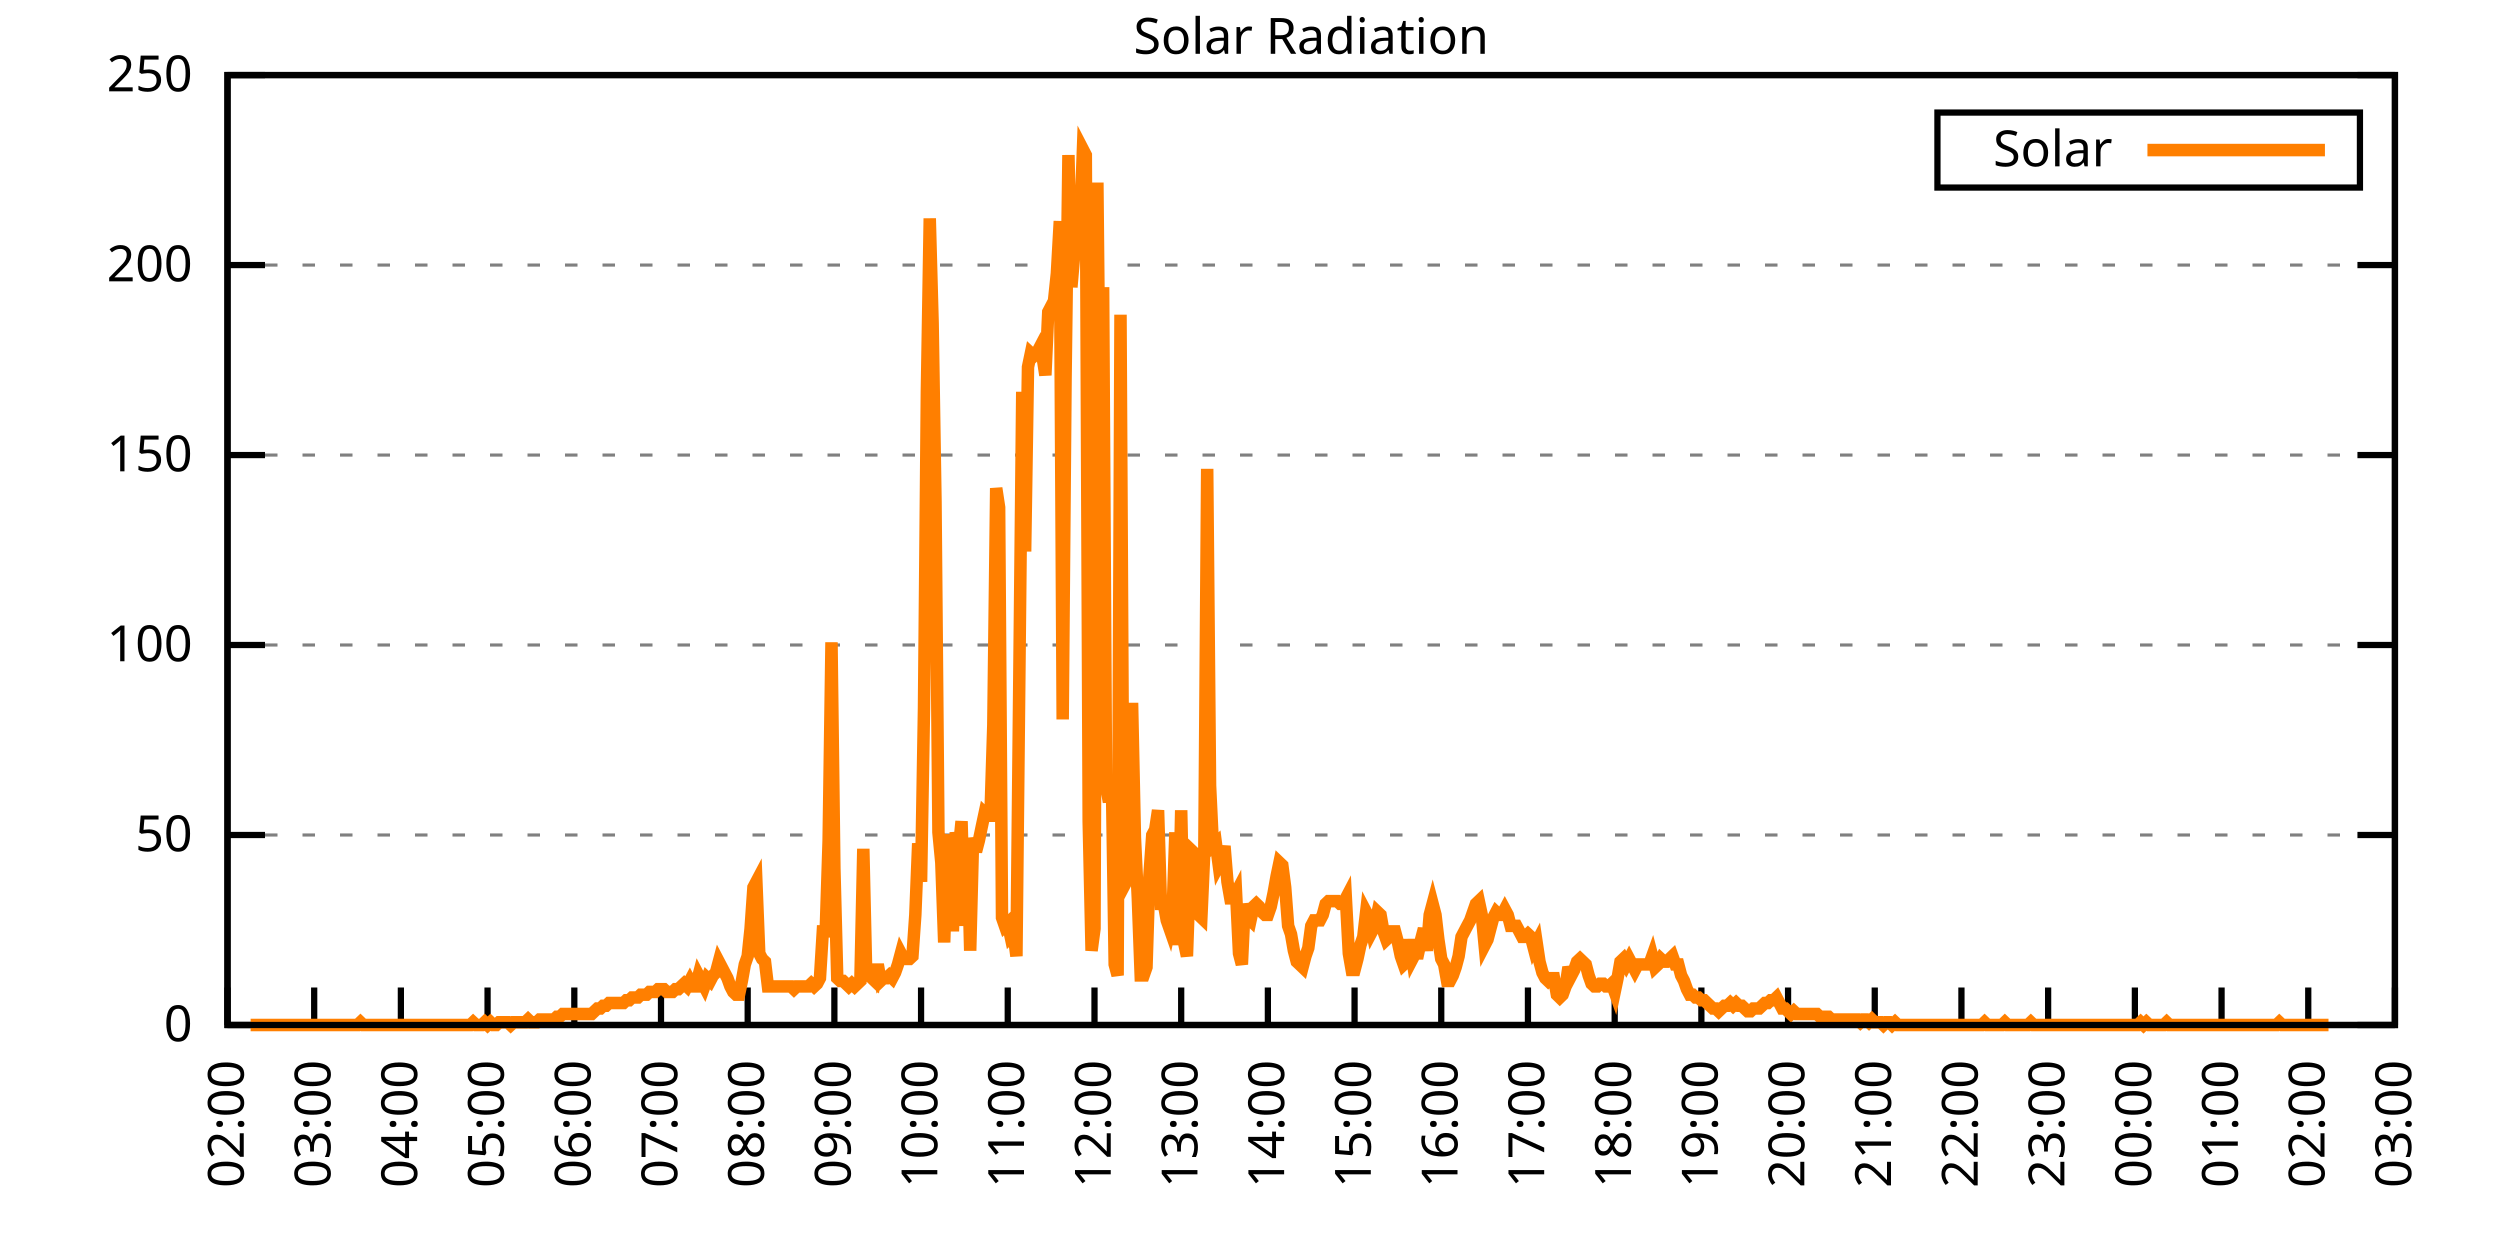
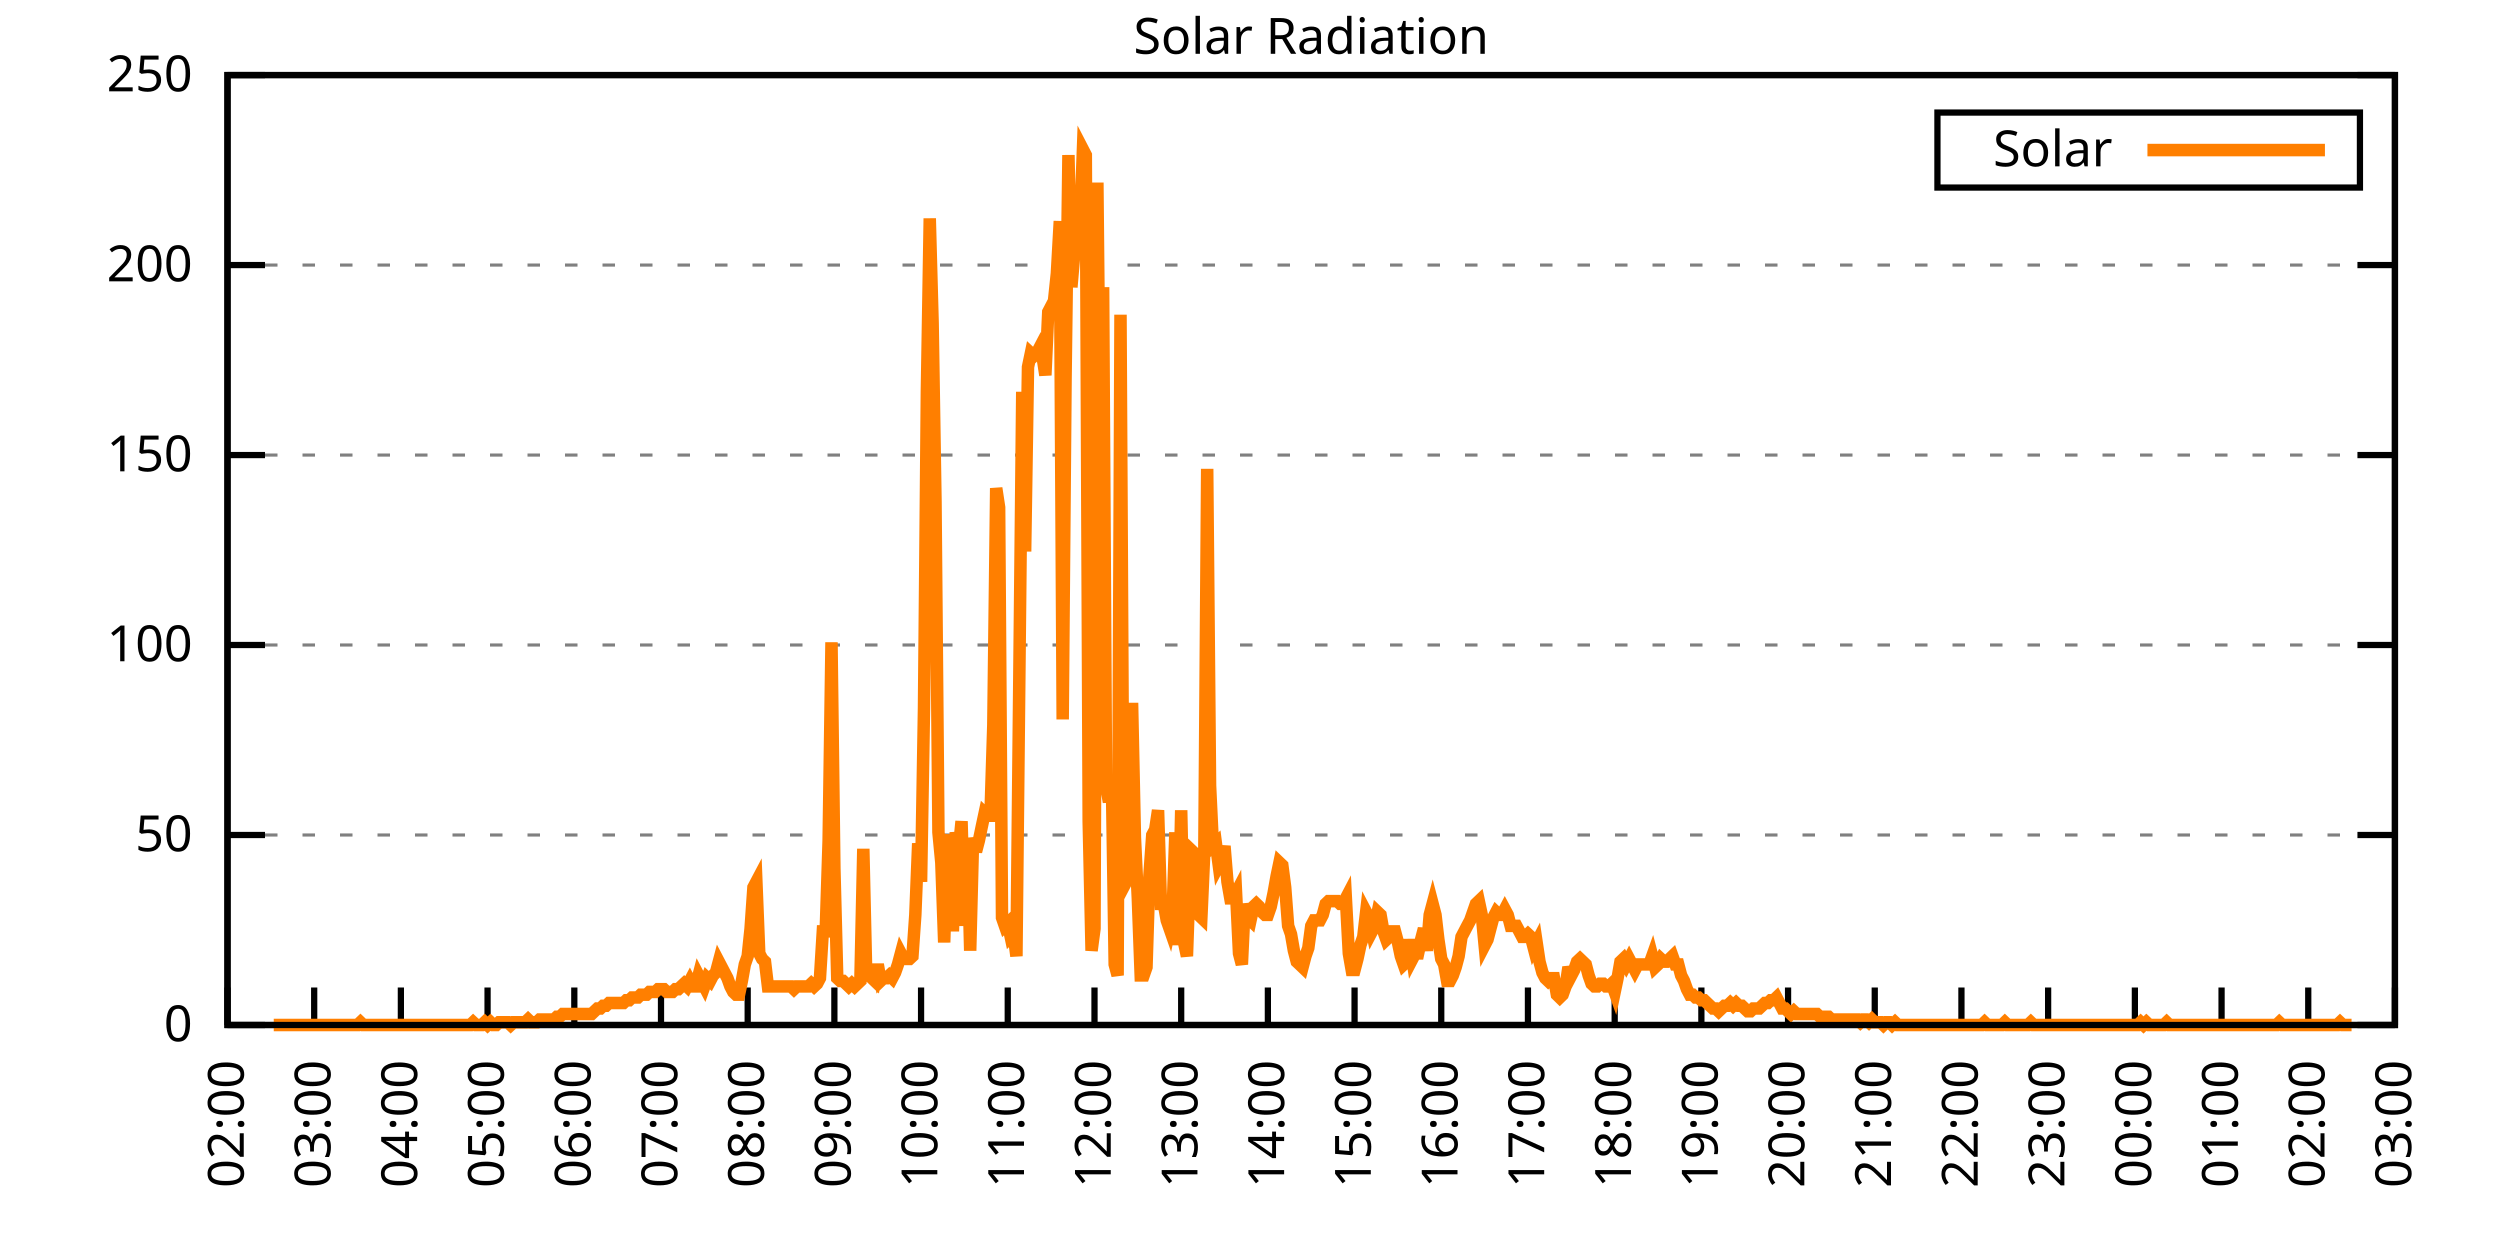
<svg xmlns="http://www.w3.org/2000/svg" xmlns:xlink="http://www.w3.org/1999/xlink" width="400" height="200" viewBox="0 0 400 200">
  <g id="gnuplot_canvas">
    <rect x="0" y="0" width="400" height="200" fill="none" />
    <defs>
      <circle id="gpDot" r="0.5" stroke-width="0.5" stroke="currentColor" />
      <path id="gpPt0" stroke-width="0.333" stroke="currentColor" d="M-1,0 h2 M0,-1 v2" />
      <path id="gpPt1" stroke-width="0.333" stroke="currentColor" d="M-1,-1 L1,1 M1,-1 L-1,1" />
      <path id="gpPt2" stroke-width="0.333" stroke="currentColor" d="M-1,0 L1,0 M0,-1 L0,1 M-1,-1 L1,1 M-1,1 L1,-1" />
      <rect id="gpPt3" stroke-width="0.333" stroke="currentColor" x="-1" y="-1" width="2" height="2" />
      <rect id="gpPt4" stroke-width="0.333" stroke="currentColor" fill="currentColor" x="-1" y="-1" width="2" height="2" />
      <circle id="gpPt5" stroke-width="0.333" stroke="currentColor" cx="0" cy="0" r="1" />
      <use xlink:href="#gpPt5" id="gpPt6" fill="currentColor" stroke="none" />
      <path id="gpPt7" stroke-width="0.333" stroke="currentColor" d="M0,-1.33 L-1.33,0.67 L1.33,0.67 z" />
      <use xlink:href="#gpPt7" id="gpPt8" fill="currentColor" stroke="none" />
      <use xlink:href="#gpPt7" id="gpPt9" stroke="currentColor" transform="rotate(180)" />
      <use xlink:href="#gpPt9" id="gpPt10" fill="currentColor" stroke="none" />
      <use xlink:href="#gpPt3" id="gpPt11" stroke="currentColor" transform="rotate(45)" />
      <use xlink:href="#gpPt11" id="gpPt12" fill="currentColor" stroke="none" />
      <path id="gpPt13" stroke-width="0.333" stroke="currentColor" d="M0,1.330 L1.265,0.411 L0.782,-1.067 L-0.782,-1.076 L-1.265,0.411 z" />
      <use xlink:href="#gpPt13" id="gpPt14" fill="currentColor" stroke="none" />
      <filter id="textbox" filterUnits="objectBoundingBox" x="0" y="0" height="1" width="1">
        <feFlood flood-color="white" flood-opacity="1" result="bgnd" />
        <feComposite in="SourceGraphic" in2="bgnd" operator="atop" />
      </filter>
      <filter id="greybox" filterUnits="objectBoundingBox" x="0" y="0" height="1" width="1">
        <feFlood flood-color="lightgrey" flood-opacity="1" result="grey" />
        <feComposite in="SourceGraphic" in2="grey" operator="atop" />
      </filter>
    </defs>
    <g fill="none" color="white" stroke="currentColor" stroke-width="1.00" stroke-linecap="butt" stroke-linejoin="miter">
</g>
    <g fill="none" color="black" stroke="currentColor" stroke-width="1.00" stroke-linecap="butt" stroke-linejoin="miter">
      <g stroke="none" shape-rendering="crispEdges">
        <polygon fill="rgb(255, 255, 255)" points="36.40,164.00 383.18,164.00 383.18,12.02 36.40,12.02 " />
      </g>
    </g>
    <g fill="none" color="black" stroke="currentColor" stroke-width="1.00" stroke-linecap="butt" stroke-linejoin="miter">
</g>
    <g fill="none" color="black" stroke="black" stroke-width="0.50" stroke-linecap="butt" stroke-linejoin="miter">
</g>
    <g fill="none" color="gray" stroke="currentColor" stroke-width="0.50" stroke-linecap="butt" stroke-linejoin="miter">
      <path stroke="gray" stroke-dasharray="2,4" class="gridline" d="M36.40,164.00 L383.19,164.00  " />
    </g>
    <g fill="none" color="gray" stroke="gray" stroke-width="1.00" stroke-linecap="butt" stroke-linejoin="miter">
</g>
    <g fill="none" color="black" stroke="currentColor" stroke-width="1.00" stroke-linecap="butt" stroke-linejoin="miter">
      <path stroke="black" d="M36.40,164.00 L42.40,164.00 M383.19,164.00 L377.19,164.00  " />
      <g transform="translate(30.80,166.60)" stroke="none" fill="black" font-family="Sans" font-size="8.00" text-anchor="end">
        <text>
          <tspan font-family="Sans"> 0</tspan>
        </text>
      </g>
    </g>
    <g fill="none" color="black" stroke="currentColor" stroke-width="1.00" stroke-linecap="butt" stroke-linejoin="miter">
</g>
    <g fill="none" color="black" stroke="black" stroke-width="0.50" stroke-linecap="butt" stroke-linejoin="miter">
</g>
    <g fill="none" color="gray" stroke="currentColor" stroke-width="0.50" stroke-linecap="butt" stroke-linejoin="miter">
      <path stroke="gray" stroke-dasharray="2,4" class="gridline" d="M36.40,133.60 L383.19,133.60  " />
    </g>
    <g fill="none" color="gray" stroke="gray" stroke-width="1.00" stroke-linecap="butt" stroke-linejoin="miter">
</g>
    <g fill="none" color="black" stroke="currentColor" stroke-width="1.00" stroke-linecap="butt" stroke-linejoin="miter">
      <path stroke="black" d="M36.40,133.60 L42.40,133.60 M383.19,133.60 L377.19,133.60  " />
      <g transform="translate(30.80,136.20)" stroke="none" fill="black" font-family="Sans" font-size="8.00" text-anchor="end">
        <text>
          <tspan font-family="Sans"> 50</tspan>
        </text>
      </g>
    </g>
    <g fill="none" color="black" stroke="currentColor" stroke-width="1.00" stroke-linecap="butt" stroke-linejoin="miter">
</g>
    <g fill="none" color="black" stroke="black" stroke-width="0.50" stroke-linecap="butt" stroke-linejoin="miter">
</g>
    <g fill="none" color="gray" stroke="currentColor" stroke-width="0.50" stroke-linecap="butt" stroke-linejoin="miter">
      <path stroke="gray" stroke-dasharray="2,4" class="gridline" d="M36.40,103.20 L383.19,103.20  " />
    </g>
    <g fill="none" color="gray" stroke="gray" stroke-width="1.00" stroke-linecap="butt" stroke-linejoin="miter">
</g>
    <g fill="none" color="black" stroke="currentColor" stroke-width="1.00" stroke-linecap="butt" stroke-linejoin="miter">
      <path stroke="black" d="M36.40,103.20 L42.40,103.20 M383.19,103.20 L377.19,103.20  " />
      <g transform="translate(30.80,105.80)" stroke="none" fill="black" font-family="Sans" font-size="8.00" text-anchor="end">
        <text>
          <tspan font-family="Sans"> 100</tspan>
        </text>
      </g>
    </g>
    <g fill="none" color="black" stroke="currentColor" stroke-width="1.00" stroke-linecap="butt" stroke-linejoin="miter">
</g>
    <g fill="none" color="black" stroke="black" stroke-width="0.50" stroke-linecap="butt" stroke-linejoin="miter">
</g>
    <g fill="none" color="gray" stroke="currentColor" stroke-width="0.50" stroke-linecap="butt" stroke-linejoin="miter">
      <path stroke="gray" stroke-dasharray="2,4" class="gridline" d="M36.40,72.81 L383.19,72.81  " />
    </g>
    <g fill="none" color="gray" stroke="gray" stroke-width="1.00" stroke-linecap="butt" stroke-linejoin="miter">
</g>
    <g fill="none" color="black" stroke="currentColor" stroke-width="1.00" stroke-linecap="butt" stroke-linejoin="miter">
      <path stroke="black" d="M36.40,72.81 L42.40,72.81 M383.19,72.81 L377.19,72.81  " />
      <g transform="translate(30.80,75.41)" stroke="none" fill="black" font-family="Sans" font-size="8.00" text-anchor="end">
        <text>
          <tspan font-family="Sans"> 150</tspan>
        </text>
      </g>
    </g>
    <g fill="none" color="black" stroke="currentColor" stroke-width="1.00" stroke-linecap="butt" stroke-linejoin="miter">
</g>
    <g fill="none" color="black" stroke="black" stroke-width="0.50" stroke-linecap="butt" stroke-linejoin="miter">
</g>
    <g fill="none" color="gray" stroke="currentColor" stroke-width="0.50" stroke-linecap="butt" stroke-linejoin="miter">
      <path stroke="gray" stroke-dasharray="2,4" class="gridline" d="M36.40,42.41 L383.19,42.41  " />
    </g>
    <g fill="none" color="gray" stroke="gray" stroke-width="1.00" stroke-linecap="butt" stroke-linejoin="miter">
</g>
    <g fill="none" color="black" stroke="currentColor" stroke-width="1.00" stroke-linecap="butt" stroke-linejoin="miter">
      <path stroke="black" d="M36.40,42.41 L42.40,42.41 M383.19,42.41 L377.19,42.41  " />
      <g transform="translate(30.80,45.01)" stroke="none" fill="black" font-family="Sans" font-size="8.00" text-anchor="end">
        <text>
          <tspan font-family="Sans"> 200</tspan>
        </text>
      </g>
    </g>
    <g fill="none" color="black" stroke="currentColor" stroke-width="1.00" stroke-linecap="butt" stroke-linejoin="miter">
</g>
    <g fill="none" color="black" stroke="black" stroke-width="0.50" stroke-linecap="butt" stroke-linejoin="miter">
</g>
    <g fill="none" color="gray" stroke="currentColor" stroke-width="0.50" stroke-linecap="butt" stroke-linejoin="miter">
      <path stroke="gray" stroke-dasharray="2,4" class="gridline" d="M36.40,12.01 L383.19,12.01  " />
    </g>
    <g fill="none" color="gray" stroke="gray" stroke-width="1.00" stroke-linecap="butt" stroke-linejoin="miter">
</g>
    <g fill="none" color="black" stroke="currentColor" stroke-width="1.00" stroke-linecap="butt" stroke-linejoin="miter">
      <path stroke="black" d="M36.40,12.01 L42.40,12.01 M383.19,12.01 L377.19,12.01  " />
      <g transform="translate(30.80,14.61)" stroke="none" fill="black" font-family="Sans" font-size="8.00" text-anchor="end">
        <text>
          <tspan font-family="Sans"> 250</tspan>
        </text>
      </g>
    </g>
    <g fill="none" color="black" stroke="currentColor" stroke-width="1.00" stroke-linecap="butt" stroke-linejoin="miter">
      <path stroke="black" d="M36.40,164.00 L36.40,158.00  " />
      <g transform="translate(39.00,169.60) rotate(270.00)" stroke="none" fill="black" font-family="Sans" font-size="8.00" text-anchor="end">
        <text>
          <tspan font-family="Sans">02:00</tspan>
        </text>
      </g>
    </g>
    <g fill="none" color="black" stroke="currentColor" stroke-width="1.00" stroke-linecap="butt" stroke-linejoin="miter">
      <path stroke="black" d="M50.27,164.00 L50.27,158.00  " />
      <g transform="translate(52.87,169.60) rotate(270.00)" stroke="none" fill="black" font-family="Sans" font-size="8.00" text-anchor="end">
        <text>
          <tspan font-family="Sans">03:00</tspan>
        </text>
      </g>
    </g>
    <g fill="none" color="black" stroke="currentColor" stroke-width="1.00" stroke-linecap="butt" stroke-linejoin="miter">
      <path stroke="black" d="M64.14,164.00 L64.14,158.00  " />
      <g transform="translate(66.74,169.60) rotate(270.00)" stroke="none" fill="black" font-family="Sans" font-size="8.00" text-anchor="end">
        <text>
          <tspan font-family="Sans">04:00</tspan>
        </text>
      </g>
    </g>
    <g fill="none" color="black" stroke="currentColor" stroke-width="1.00" stroke-linecap="butt" stroke-linejoin="miter">
      <path stroke="black" d="M78.01,164.00 L78.01,158.00  " />
      <g transform="translate(80.61,169.60) rotate(270.00)" stroke="none" fill="black" font-family="Sans" font-size="8.00" text-anchor="end">
        <text>
          <tspan font-family="Sans">05:00</tspan>
        </text>
      </g>
    </g>
    <g fill="none" color="black" stroke="currentColor" stroke-width="1.00" stroke-linecap="butt" stroke-linejoin="miter">
      <path stroke="black" d="M91.89,164.00 L91.89,158.00  " />
      <g transform="translate(94.49,169.60) rotate(270.00)" stroke="none" fill="black" font-family="Sans" font-size="8.00" text-anchor="end">
        <text>
          <tspan font-family="Sans">06:00</tspan>
        </text>
      </g>
    </g>
    <g fill="none" color="black" stroke="currentColor" stroke-width="1.00" stroke-linecap="butt" stroke-linejoin="miter">
      <path stroke="black" d="M105.76,164.00 L105.76,158.00  " />
      <g transform="translate(108.36,169.60) rotate(270.00)" stroke="none" fill="black" font-family="Sans" font-size="8.00" text-anchor="end">
        <text>
          <tspan font-family="Sans">07:00</tspan>
        </text>
      </g>
    </g>
    <g fill="none" color="black" stroke="currentColor" stroke-width="1.00" stroke-linecap="butt" stroke-linejoin="miter">
      <path stroke="black" d="M119.63,164.00 L119.63,158.00  " />
      <g transform="translate(122.23,169.60) rotate(270.00)" stroke="none" fill="black" font-family="Sans" font-size="8.00" text-anchor="end">
        <text>
          <tspan font-family="Sans">08:00</tspan>
        </text>
      </g>
    </g>
    <g fill="none" color="black" stroke="currentColor" stroke-width="1.00" stroke-linecap="butt" stroke-linejoin="miter">
      <path stroke="black" d="M133.50,164.00 L133.50,158.00  " />
      <g transform="translate(136.10,169.60) rotate(270.00)" stroke="none" fill="black" font-family="Sans" font-size="8.00" text-anchor="end">
        <text>
          <tspan font-family="Sans">09:00</tspan>
        </text>
      </g>
    </g>
    <g fill="none" color="black" stroke="currentColor" stroke-width="1.00" stroke-linecap="butt" stroke-linejoin="miter">
      <path stroke="black" d="M147.37,164.00 L147.37,158.00  " />
      <g transform="translate(149.97,169.60) rotate(270.00)" stroke="none" fill="black" font-family="Sans" font-size="8.00" text-anchor="end">
        <text>
          <tspan font-family="Sans">10:00</tspan>
        </text>
      </g>
    </g>
    <g fill="none" color="black" stroke="currentColor" stroke-width="1.00" stroke-linecap="butt" stroke-linejoin="miter">
      <path stroke="black" d="M161.24,164.00 L161.24,158.00  " />
      <g transform="translate(163.84,169.60) rotate(270.00)" stroke="none" fill="black" font-family="Sans" font-size="8.00" text-anchor="end">
        <text>
          <tspan font-family="Sans">11:00</tspan>
        </text>
      </g>
    </g>
    <g fill="none" color="black" stroke="currentColor" stroke-width="1.00" stroke-linecap="butt" stroke-linejoin="miter">
      <path stroke="black" d="M175.12,164.00 L175.12,158.00  " />
      <g transform="translate(177.72,169.60) rotate(270.00)" stroke="none" fill="black" font-family="Sans" font-size="8.00" text-anchor="end">
        <text>
          <tspan font-family="Sans">12:00</tspan>
        </text>
      </g>
    </g>
    <g fill="none" color="black" stroke="currentColor" stroke-width="1.00" stroke-linecap="butt" stroke-linejoin="miter">
      <path stroke="black" d="M188.99,164.00 L188.99,158.00  " />
      <g transform="translate(191.59,169.60) rotate(270.00)" stroke="none" fill="black" font-family="Sans" font-size="8.00" text-anchor="end">
        <text>
          <tspan font-family="Sans">13:00</tspan>
        </text>
      </g>
    </g>
    <g fill="none" color="black" stroke="currentColor" stroke-width="1.00" stroke-linecap="butt" stroke-linejoin="miter">
      <path stroke="black" d="M202.86,164.00 L202.86,158.00  " />
      <g transform="translate(205.46,169.60) rotate(270.00)" stroke="none" fill="black" font-family="Sans" font-size="8.00" text-anchor="end">
        <text>
          <tspan font-family="Sans">14:00</tspan>
        </text>
      </g>
    </g>
    <g fill="none" color="black" stroke="currentColor" stroke-width="1.00" stroke-linecap="butt" stroke-linejoin="miter">
      <path stroke="black" d="M216.73,164.00 L216.73,158.00  " />
      <g transform="translate(219.33,169.60) rotate(270.00)" stroke="none" fill="black" font-family="Sans" font-size="8.00" text-anchor="end">
        <text>
          <tspan font-family="Sans">15:00</tspan>
        </text>
      </g>
    </g>
    <g fill="none" color="black" stroke="currentColor" stroke-width="1.00" stroke-linecap="butt" stroke-linejoin="miter">
      <path stroke="black" d="M230.60,164.00 L230.60,158.00  " />
      <g transform="translate(233.20,169.60) rotate(270.00)" stroke="none" fill="black" font-family="Sans" font-size="8.00" text-anchor="end">
        <text>
          <tspan font-family="Sans">16:00</tspan>
        </text>
      </g>
    </g>
    <g fill="none" color="black" stroke="currentColor" stroke-width="1.00" stroke-linecap="butt" stroke-linejoin="miter">
      <path stroke="black" d="M244.47,164.00 L244.47,158.00  " />
      <g transform="translate(247.07,169.60) rotate(270.00)" stroke="none" fill="black" font-family="Sans" font-size="8.00" text-anchor="end">
        <text>
          <tspan font-family="Sans">17:00</tspan>
        </text>
      </g>
    </g>
    <g fill="none" color="black" stroke="currentColor" stroke-width="1.00" stroke-linecap="butt" stroke-linejoin="miter">
      <path stroke="black" d="M258.35,164.00 L258.35,158.00  " />
      <g transform="translate(260.95,169.60) rotate(270.00)" stroke="none" fill="black" font-family="Sans" font-size="8.00" text-anchor="end">
        <text>
          <tspan font-family="Sans">18:00</tspan>
        </text>
      </g>
    </g>
    <g fill="none" color="black" stroke="currentColor" stroke-width="1.00" stroke-linecap="butt" stroke-linejoin="miter">
      <path stroke="black" d="M272.22,164.00 L272.22,158.00  " />
      <g transform="translate(274.82,169.60) rotate(270.00)" stroke="none" fill="black" font-family="Sans" font-size="8.00" text-anchor="end">
        <text>
          <tspan font-family="Sans">19:00</tspan>
        </text>
      </g>
    </g>
    <g fill="none" color="black" stroke="currentColor" stroke-width="1.00" stroke-linecap="butt" stroke-linejoin="miter">
      <path stroke="black" d="M286.09,164.00 L286.09,158.00  " />
      <g transform="translate(288.69,169.60) rotate(270.00)" stroke="none" fill="black" font-family="Sans" font-size="8.00" text-anchor="end">
        <text>
          <tspan font-family="Sans">20:00</tspan>
        </text>
      </g>
    </g>
    <g fill="none" color="black" stroke="currentColor" stroke-width="1.00" stroke-linecap="butt" stroke-linejoin="miter">
      <path stroke="black" d="M299.96,164.00 L299.96,158.00  " />
      <g transform="translate(302.56,169.60) rotate(270.00)" stroke="none" fill="black" font-family="Sans" font-size="8.00" text-anchor="end">
        <text>
          <tspan font-family="Sans">21:00</tspan>
        </text>
      </g>
    </g>
    <g fill="none" color="black" stroke="currentColor" stroke-width="1.00" stroke-linecap="butt" stroke-linejoin="miter">
      <path stroke="black" d="M313.83,164.00 L313.83,158.00  " />
      <g transform="translate(316.43,169.60) rotate(270.00)" stroke="none" fill="black" font-family="Sans" font-size="8.00" text-anchor="end">
        <text>
          <tspan font-family="Sans">22:00</tspan>
        </text>
      </g>
    </g>
    <g fill="none" color="black" stroke="currentColor" stroke-width="1.00" stroke-linecap="butt" stroke-linejoin="miter">
      <path stroke="black" d="M327.70,164.00 L327.70,158.00  " />
      <g transform="translate(330.30,169.60) rotate(270.00)" stroke="none" fill="black" font-family="Sans" font-size="8.00" text-anchor="end">
        <text>
          <tspan font-family="Sans">23:00</tspan>
        </text>
      </g>
    </g>
    <g fill="none" color="black" stroke="currentColor" stroke-width="1.00" stroke-linecap="butt" stroke-linejoin="miter">
      <path stroke="black" d="M341.58,164.00 L341.58,158.00  " />
      <g transform="translate(344.18,169.60) rotate(270.00)" stroke="none" fill="black" font-family="Sans" font-size="8.00" text-anchor="end">
        <text>
          <tspan font-family="Sans">00:00</tspan>
        </text>
      </g>
    </g>
    <g fill="none" color="black" stroke="currentColor" stroke-width="1.00" stroke-linecap="butt" stroke-linejoin="miter">
      <path stroke="black" d="M355.45,164.00 L355.45,158.00  " />
      <g transform="translate(358.05,169.60) rotate(270.00)" stroke="none" fill="black" font-family="Sans" font-size="8.00" text-anchor="end">
        <text>
          <tspan font-family="Sans">01:00</tspan>
        </text>
      </g>
    </g>
    <g fill="none" color="black" stroke="currentColor" stroke-width="1.00" stroke-linecap="butt" stroke-linejoin="miter">
      <path stroke="black" d="M369.32,164.00 L369.32,158.00  " />
      <g transform="translate(371.92,169.60) rotate(270.00)" stroke="none" fill="black" font-family="Sans" font-size="8.00" text-anchor="end">
        <text>
          <tspan font-family="Sans">02:00</tspan>
        </text>
      </g>
    </g>
    <g fill="none" color="black" stroke="currentColor" stroke-width="1.00" stroke-linecap="butt" stroke-linejoin="miter">
      <path stroke="black" d="M383.19,164.00 L383.19,158.00  " />
      <g transform="translate(385.79,169.60) rotate(270.00)" stroke="none" fill="black" font-family="Sans" font-size="8.00" text-anchor="end">
        <text>
          <tspan font-family="Sans">03:00</tspan>
        </text>
      </g>
    </g>
    <g fill="none" color="black" stroke="currentColor" stroke-width="1.00" stroke-linecap="butt" stroke-linejoin="miter">
</g>
    <g fill="none" color="black" stroke="currentColor" stroke-width="1.00" stroke-linecap="butt" stroke-linejoin="miter">
      <path stroke="black" d="M36.40,12.01 L36.40,164.00 L383.19,164.00 L383.19,12.01 L36.40,12.01 Z  " />
    </g>
    <g fill="none" color="black" stroke="currentColor" stroke-width="1.00" stroke-linecap="butt" stroke-linejoin="miter">
</g>
    <g fill="none" color="black" stroke="currentColor" stroke-width="1.00" stroke-linecap="butt" stroke-linejoin="miter">
      <path stroke="black" d="M309.99,30.01 L309.99,18.01 L377.59,18.01 L377.59,30.01 L309.99,30.01 Z  " />
    </g>
    <g id="Solar_Radiation_plot_1">
      <g fill="none" color="white" stroke="black" stroke-width="2.00" stroke-linecap="butt" stroke-linejoin="miter">
</g>
      <g fill="none" color="black" stroke="currentColor" stroke-width="2.00" stroke-linecap="butt" stroke-linejoin="miter">
        <g transform="translate(337.99,26.61)" stroke="none" fill="black" font-family="Sans" font-size="8.00" text-anchor="end">
          <text>
            <tspan font-family="Sans">Solar</tspan>
          </text>
        </g>
      </g>
      <g fill="none" color="black" stroke="currentColor" stroke-width="2.00" stroke-linecap="butt" stroke-linejoin="miter">
-         <path stroke="rgb(255, 127,   0)" d="M343.59,24.01 L371.99,24.01 M40.10,164.00 L40.56,164.00 L41.02,164.00 L41.49,164.00 L41.95,164.00 L42.41,164.00   L42.87,164.00 L43.34,164.00 L43.80,164.00 L44.26,164.00 L44.72,164.00 L45.19,164.00 L45.65,164.00 L46.11,164.00   L46.57,164.00 L47.03,164.00 L47.50,164.00 L47.96,164.00 L48.42,164.00 L48.88,164.00 L49.35,164.00 L49.81,164.00   L50.27,164.00 L50.73,164.00 L51.20,164.00 L51.66,164.00 L52.12,164.00 L52.58,164.00 L53.05,164.00 L53.51,164.00   L53.97,164.00 L54.43,164.00 L54.90,164.00 L55.36,164.00 L55.82,164.00 L56.28,164.00 L56.75,164.00 L57.21,164.00   L57.67,163.56 L58.13,164.00 L58.59,164.00 L59.06,164.00 L59.52,164.00 L59.98,164.00 L60.44,164.00 L60.91,164.00   L61.37,164.00 L61.83,164.00 L62.29,164.00 L62.76,164.00 L63.22,164.00 L63.68,164.00 L64.14,164.00 L64.61,164.00   L65.07,164.00 L65.53,164.00 L65.99,164.00 L66.46,164.00 L66.92,164.00 L67.38,164.00 L67.84,164.00 L68.30,164.00   L68.77,164.00 L69.23,164.00 L69.69,164.00 L70.15,164.00 L70.62,164.00 L71.08,164.00 L71.54,164.00 L72.00,164.00   L72.47,164.00 L72.93,164.00 L73.39,164.00 L73.85,164.00 L74.32,164.00 L74.78,164.00 L75.24,164.00 L75.70,163.56   L76.17,164.00 L76.63,164.00 L77.09,164.00 L77.55,163.56 L78.01,164.00 L78.48,163.56 L78.94,164.00 L79.40,164.00   L79.86,163.56 L80.33,163.56 L80.79,163.56 L81.25,163.56 L81.71,164.00 L82.18,163.56 L82.64,163.56 L83.10,163.56   L83.56,163.56 L84.03,163.56 L84.49,163.12 L84.95,163.56 L85.41,163.56 L85.88,163.56 L86.34,163.12 L86.80,163.12   L87.26,163.12 L87.72,163.12 L88.19,163.12 L88.65,163.12 L89.11,162.68 L89.57,162.68 L90.04,162.24 L90.50,162.24   L90.96,162.24 L91.42,162.24 L91.89,162.24 L92.35,162.24 L92.81,162.24 L93.27,162.24 L93.74,162.24 L94.20,162.24   L94.66,162.24 L95.12,161.80 L95.59,161.36 L96.05,161.36 L96.51,160.92 L96.97,160.92 L97.44,160.48 L97.90,160.48   L98.36,160.48 L98.82,160.48 L99.28,160.48 L99.75,160.48 L100.21,160.04 L100.67,160.04 L101.13,159.60 L101.60,159.60   L102.06,159.60 L102.52,159.15 L102.98,159.15 L103.45,159.15 L103.91,158.71 L104.37,158.71 L104.83,158.71 L105.30,158.27   L105.76,158.27 L106.22,158.27 L106.68,158.71 L107.15,158.71 L107.61,158.71 L108.07,158.27 L108.53,158.27 L108.99,157.83   L109.46,157.39 L109.92,157.83 L110.38,156.95 L110.84,157.83 L111.31,157.83 L111.77,156.07 L112.23,156.95 L112.69,157.83   L113.16,156.51 L113.62,156.95 L114.08,156.07 L114.54,155.63 L115.01,153.87 L115.47,154.75 L115.93,155.63 L116.39,156.51   L116.86,157.83 L117.32,158.71 L117.78,159.15 L118.24,159.15 L118.70,156.95 L119.17,154.31 L119.63,152.99 L120.09,148.58   L120.55,141.98 L121.02,141.09 L121.48,152.55 L121.94,153.43 L122.40,153.87 L122.87,157.83 L123.33,157.83 L123.79,157.83   L124.25,157.83 L124.72,157.83 L125.18,157.83 L125.64,157.83 L126.10,157.83 L126.57,157.83 L127.03,158.27 L127.49,157.83   L127.95,157.83 L128.41,157.83 L128.88,157.83 L129.34,157.83 L129.80,157.39 L130.26,157.83 L130.73,157.39 L131.19,156.51   L131.65,149.02 L132.11,149.02 L132.58,134.49 L133.04,102.77 L133.50,138.89 L133.96,156.51 L134.43,156.95 L134.89,156.95   L135.35,157.39 L135.81,157.83 L136.28,157.39 L136.74,157.83 L137.20,157.39 L137.66,156.95 L138.13,135.81 L138.59,155.63   L139.05,156.07 L139.51,156.51 L139.97,156.95 L140.44,154.31 L140.90,156.95 L141.36,156.51 L141.82,156.51 L142.29,156.07   L142.75,156.51 L143.21,155.63 L143.67,154.31 L144.14,152.55 L144.60,153.43 L145.06,153.43 L145.52,153.43 L145.99,152.99   L146.45,146.38 L146.91,134.93 L147.37,141.09 L147.84,113.34 L148.30,62.69 L148.76,34.94 L149.22,51.68 L149.68,80.31   L150.15,133.17 L150.61,138.01 L151.07,150.79 L151.53,135.81 L152.00,133.61 L152.46,149.02 L152.92,133.17 L153.38,136.25   L153.85,131.40 L154.31,148.14 L154.77,134.49 L155.23,152.11 L155.70,134.05 L156.16,136.25 L156.62,134.49 L157.08,132.28   L157.55,130.08 L158.01,130.52 L158.47,130.52 L158.93,115.99 L159.39,78.10 L159.86,81.19 L160.32,146.82 L160.78,148.14   L161.24,147.70 L161.71,149.90 L162.17,149.46 L162.63,152.99 L163.09,108.50 L163.56,62.69 L164.02,88.24 L164.48,58.72   L164.94,56.52 L165.41,56.96 L165.87,56.52 L166.33,55.64 L166.79,56.96 L167.26,60.04 L167.72,49.91 L168.18,49.03   L168.64,48.15 L169.10,43.75 L169.57,35.38 L170.03,115.11 L170.49,60.48 L170.95,24.81 L171.42,45.95 L171.88,40.66   L172.34,33.61 L172.80,36.70 L173.27,23.92 L173.73,24.81 L174.19,131.40 L174.65,152.11 L175.12,148.58 L175.58,29.21   L176.04,75.90 L176.50,45.95 L176.97,125.68 L177.43,128.32 L177.89,124.36 L178.35,154.31 L178.82,156.07 L179.28,50.35   L179.74,135.81 L180.20,141.09 L180.66,140.21 L181.13,112.46 L181.59,134.05 L182.05,143.74 L182.51,156.07 L182.98,156.07   L183.44,154.75 L183.90,140.21 L184.36,133.61 L184.83,132.73 L185.29,129.64 L185.75,144.62 L186.21,144.62 L186.68,147.26   L187.14,148.58 L187.60,146.38 L188.06,133.17 L188.53,151.23 L188.99,129.64 L189.45,150.79 L189.91,152.99 L190.37,139.77   L190.84,136.25 L191.30,136.69 L191.76,146.38 L192.22,146.82 L192.69,136.25 L193.15,75.02 L193.61,125.68 L194.07,135.37   L194.54,134.93 L195.00,138.45 L195.46,137.57 L195.92,135.37 L196.39,141.09 L196.85,143.74 L197.31,143.74 L197.77,142.86   L198.24,152.55 L198.70,154.31 L199.16,144.62 L199.62,146.82 L200.08,147.26 L200.55,145.06 L201.01,144.62 L201.47,145.06   L201.93,145.94 L202.40,146.38 L202.86,146.38 L203.32,145.06 L203.78,142.86 L204.25,140.21 L204.71,138.01 L205.17,138.45   L205.63,141.98 L206.10,148.14 L206.56,149.46 L207.02,152.11 L207.48,153.87 L207.95,154.31 L208.41,154.75 L208.87,152.99   L209.33,151.67 L209.80,148.14 L210.26,147.26 L210.72,147.26 L211.18,147.26 L211.64,146.38 L212.11,144.62 L212.57,144.18   L213.03,144.18 L213.49,144.18 L213.96,144.18 L214.42,144.62 L214.88,144.62 L215.34,143.74 L215.81,152.55 L216.27,155.19   L216.73,155.19 L217.19,153.43 L217.66,151.23 L218.12,149.90 L218.58,145.94 L219.04,146.82 L219.51,149.02 L219.97,148.14   L220.43,145.94 L220.89,146.38 L221.35,149.02 L221.82,150.34 L222.28,149.90 L222.74,149.02 L223.20,149.02 L223.67,150.79   L224.13,152.99 L224.59,154.31 L225.05,153.87 L225.52,150.34 L225.98,153.43 L226.44,152.55 L226.90,152.55 L227.37,150.34   L227.83,148.58 L228.29,152.11 L228.75,146.38 L229.22,144.62 L229.68,146.38 L230.14,150.34 L230.60,153.43 L231.06,154.31   L231.53,156.95 L231.99,156.95 L232.45,156.07 L232.91,154.75 L233.38,152.99 L233.84,149.90 L234.30,149.02 L234.76,148.14   L235.23,147.26 L235.69,145.94 L236.15,144.62 L236.61,144.18 L237.08,146.38 L237.54,151.23 L238.00,150.34 L238.46,148.58   L238.93,146.82 L239.39,145.94 L239.85,146.38 L240.31,146.38 L240.77,145.50 L241.24,146.38 L241.70,148.14 L242.16,148.14   L242.62,148.14 L243.09,149.02 L243.55,149.90 L244.01,149.90 L244.47,149.46 L244.94,149.90 L245.40,151.67 L245.86,150.79   L246.32,153.87 L246.79,155.63 L247.25,156.51 L247.71,156.95 L248.17,156.51 L248.64,156.51 L249.10,159.15 L249.56,159.60   L250.02,159.15 L250.49,157.83 L250.95,154.75 L251.41,156.07 L251.87,155.19 L252.33,153.87 L252.80,153.43 L253.26,153.87   L253.72,154.31 L254.18,156.07 L254.65,157.39 L255.11,157.83 L255.57,157.83 L256.03,157.39 L256.50,157.39 L256.96,157.83   L257.42,157.83 L257.88,157.39 L258.35,158.71 L258.81,156.51 L259.27,153.87 L259.73,153.43 L260.20,154.31 L260.66,153.43   L261.12,154.31 L261.58,155.19 L262.04,154.31 L262.51,154.31 L262.97,154.31 L263.43,154.31 L263.89,154.31 L264.36,152.99   L264.82,154.75 L265.28,154.31 L265.74,153.43 L266.21,153.87 L266.67,153.87 L267.13,153.43 L267.59,152.99 L268.06,154.31   L268.52,154.31 L268.98,156.07 L269.44,156.95 L269.91,158.27 L270.37,159.15 L270.83,159.15 L271.29,159.60 L271.75,159.60   L272.22,160.04 L272.68,160.04 L273.14,160.48 L273.60,160.92 L274.07,161.36 L274.53,161.36 L274.99,161.80 L275.45,161.36   L275.92,160.92 L276.38,160.92 L276.84,160.48 L277.30,160.92 L277.77,160.48 L278.23,160.92 L278.69,160.92 L279.15,161.36   L279.62,161.80 L280.08,161.80 L280.54,161.36 L281.00,161.36 L281.46,161.36 L281.93,160.92 L282.39,160.48 L282.85,160.48   L283.31,160.04 L283.78,160.04 L284.24,159.60 L284.70,160.48 L285.16,161.36 L285.63,161.36 L286.09,161.80 L286.55,162.24   L287.01,161.80 L287.48,162.24 L287.94,162.24 L288.40,162.24 L288.86,162.24 L289.33,162.24 L289.79,162.24 L290.25,162.24   L290.71,162.24 L291.18,162.68 L291.64,162.68 L292.10,162.68 L292.56,162.68 L293.02,163.12 L293.49,163.12 L293.95,163.12   L294.41,163.12 L294.87,163.12 L295.34,163.12 L295.80,163.12 L296.26,163.12 L296.72,163.12 L297.19,163.12 L297.65,163.56   L298.11,163.12 L298.57,163.12 L299.04,163.56 L299.50,163.12 L299.96,163.56 L300.42,163.56 L300.89,163.56 L301.35,164.00   L301.81,163.56 L302.27,163.56 L302.73,164.00 L303.20,163.56 L303.66,164.00 L304.12,164.00 L304.58,164.00 L305.05,164.00   L305.51,164.00 L305.97,164.00 L306.43,164.00 L306.90,164.00 L307.36,164.00 L307.82,164.00 L308.28,164.00 L308.75,164.00   L309.21,164.00 L309.67,164.00 L310.13,164.00 L310.60,164.00 L311.06,164.00 L311.52,164.00 L311.98,164.00 L312.44,164.00   L312.91,164.00 L313.37,164.00 L313.83,164.00 L314.29,164.00 L314.76,164.00 L315.22,164.00 L315.68,164.00 L316.14,164.00   L316.61,164.00 L317.07,164.00 L317.53,163.56 L317.99,164.00 L318.46,164.00 L318.92,164.00 L319.38,164.00 L319.84,164.00   L320.31,164.00 L320.77,163.56 L321.23,164.00 L321.69,164.00 L322.15,164.00 L322.62,164.00 L323.08,164.00 L323.54,164.00   L324.00,164.00 L324.47,164.00 L324.93,163.56 L325.39,164.00 L325.85,164.00 L326.32,164.00 L326.78,164.00 L327.24,164.00   L327.70,164.00 L328.17,164.00 L328.63,164.00 L329.09,164.00 L329.55,164.00 L330.02,164.00 L330.48,164.00 L330.94,164.00   L331.40,164.00 L331.87,164.00 L332.33,164.00 L332.79,164.00 L333.25,164.00 L333.71,164.00 L334.18,164.00 L334.64,164.00   L335.10,164.00 L335.56,164.00 L336.03,164.00 L336.49,164.00 L336.95,164.00 L337.41,164.00 L337.88,164.00 L338.34,164.00   L338.80,164.00 L339.26,164.00 L339.73,164.00 L340.19,164.00 L340.65,164.00 L341.11,164.00 L341.58,164.00 L342.04,164.00   L342.50,163.56 L342.96,164.00 L343.42,163.56 L343.89,164.00 L344.35,164.00 L344.81,164.00 L345.27,164.00 L345.74,164.00   L346.20,164.00 L346.66,163.56 L347.12,164.00 L347.59,164.00 L348.05,164.00 L348.51,164.00 L348.97,164.00 L349.44,164.00   L349.90,164.00 L350.36,164.00 L350.82,164.00 L351.29,164.00 L351.75,164.00 L352.21,164.00 L352.67,164.00 L353.13,164.00   L353.60,164.00 L354.06,164.00 L354.52,164.00 L354.98,164.00 L355.45,164.00 L355.91,164.00 L356.37,164.00 L356.83,164.00   L357.30,164.00 L357.76,164.00 L358.22,164.00 L358.68,164.00 L359.15,164.00 L359.61,164.00 L360.07,164.00 L360.53,164.00   L361.00,164.00 L361.46,164.00 L361.92,164.00 L362.38,164.00 L362.84,164.00 L363.31,164.00 L363.77,164.00 L364.23,164.00   L364.69,163.56 L365.16,164.00 L365.62,164.00 L366.08,164.00 L366.54,164.00 L367.01,164.00 L367.47,164.00 L367.93,164.00   L368.39,164.00 L368.86,164.00 L369.32,164.00 L369.78,164.00 L370.24,164.00 L370.71,164.00 L371.17,164.00 L371.63,164.00   L372.09,164.00 L372.56,164.00  " />
+         <path stroke="rgb(255, 127,   0)" d="M343.59,24.01 L371.99,24.01 M43.80,164.00 L44.26,164.00 L44.72,164.00 L45.19,164.00 L45.65,164.00 L46.11,164.00   L46.57,164.00 L47.03,164.00 L47.50,164.00 L47.96,164.00 L48.42,164.00 L48.88,164.00 L49.35,164.00 L49.81,164.00   L50.27,164.00 L50.73,164.00 L51.20,164.00 L51.66,164.00 L52.12,164.00 L52.58,164.00 L53.05,164.00 L53.51,164.00   L53.97,164.00 L54.43,164.00 L54.90,164.00 L55.36,164.00 L55.82,164.00 L56.28,164.00 L56.75,164.00 L57.21,164.00   L57.67,163.56 L58.13,164.00 L58.59,164.00 L59.06,164.00 L59.52,164.00 L59.98,164.00 L60.44,164.00 L60.91,164.00   L61.37,164.00 L61.83,164.00 L62.29,164.00 L62.76,164.00 L63.22,164.00 L63.68,164.00 L64.14,164.00 L64.61,164.00   L65.07,164.00 L65.53,164.00 L65.99,164.00 L66.46,164.00 L66.92,164.00 L67.38,164.00 L67.84,164.00 L68.30,164.00   L68.77,164.00 L69.23,164.00 L69.69,164.00 L70.15,164.00 L70.62,164.00 L71.08,164.00 L71.54,164.00 L72.00,164.00   L72.47,164.00 L72.93,164.00 L73.39,164.00 L73.85,164.00 L74.32,164.00 L74.78,164.00 L75.24,164.00 L75.70,163.56   L76.17,164.00 L76.63,164.00 L77.09,164.00 L77.55,163.56 L78.01,164.00 L78.48,163.56 L78.94,164.00 L79.40,164.00   L79.86,163.56 L80.33,163.56 L80.79,163.56 L81.25,163.56 L81.71,164.00 L82.18,163.56 L82.64,163.56 L83.10,163.56   L83.56,163.56 L84.03,163.56 L84.49,163.12 L84.95,163.56 L85.41,163.56 L85.88,163.56 L86.34,163.12 L86.80,163.12   L87.26,163.12 L87.72,163.12 L88.19,163.12 L88.65,163.12 L89.11,162.68 L89.57,162.68 L90.04,162.24 L90.50,162.24   L90.96,162.24 L91.42,162.24 L91.89,162.24 L92.35,162.24 L92.81,162.24 L93.27,162.24 L93.74,162.24 L94.20,162.24   L94.66,162.24 L95.12,161.80 L95.59,161.36 L96.05,161.36 L96.51,160.92 L96.97,160.92 L97.44,160.48 L97.90,160.48   L98.36,160.48 L98.82,160.48 L99.28,160.48 L99.75,160.48 L100.21,160.04 L100.67,160.04 L101.13,159.60 L101.60,159.60   L102.06,159.60 L102.52,159.15 L102.98,159.15 L103.45,159.15 L103.91,158.71 L104.37,158.71 L104.83,158.71 L105.30,158.27   L105.76,158.27 L106.22,158.27 L106.68,158.71 L107.15,158.71 L107.61,158.71 L108.07,158.27 L108.53,158.27 L108.99,157.83   L109.46,157.39 L109.92,157.83 L110.38,156.95 L110.84,157.83 L111.31,157.83 L111.77,156.07 L112.23,156.95 L112.69,157.83   L113.16,156.51 L113.62,156.95 L114.08,156.07 L114.54,155.63 L115.01,153.87 L115.47,154.75 L115.93,155.63 L116.39,156.51   L116.86,157.83 L117.32,158.71 L117.78,159.15 L118.24,159.15 L118.70,156.95 L119.17,154.31 L119.63,152.99 L120.09,148.58   L120.55,141.98 L121.02,141.09 L121.48,152.55 L121.94,153.43 L122.40,153.87 L122.87,157.83 L123.33,157.83 L123.79,157.83   L124.25,157.83 L124.72,157.83 L125.18,157.83 L125.64,157.83 L126.10,157.83 L126.57,157.83 L127.03,158.27 L127.49,157.83   L127.95,157.83 L128.41,157.83 L128.88,157.83 L129.34,157.83 L129.80,157.39 L130.26,157.83 L130.73,157.39 L131.19,156.51   L131.65,149.02 L132.11,149.02 L132.58,134.49 L133.04,102.77 L133.50,138.89 L133.96,156.51 L134.43,156.95 L134.89,156.95   L135.35,157.39 L135.81,157.83 L136.28,157.39 L136.74,157.83 L137.20,157.39 L137.66,156.95 L138.13,135.81 L138.59,155.63   L139.05,156.07 L139.51,156.51 L139.97,156.95 L140.44,154.31 L140.90,156.95 L141.36,156.51 L141.82,156.51 L142.29,156.07   L142.75,156.51 L143.21,155.63 L143.67,154.31 L144.14,152.55 L144.60,153.43 L145.06,153.43 L145.52,153.43 L145.99,152.99   L146.45,146.38 L146.91,134.93 L147.37,141.09 L147.84,113.34 L148.30,62.69 L148.76,34.94 L149.22,51.68 L149.68,80.31   L150.15,133.17 L150.61,138.01 L151.07,150.79 L151.53,135.81 L152.00,133.61 L152.46,149.02 L152.92,133.17 L153.38,136.25   L153.85,131.40 L154.31,148.14 L154.77,134.49 L155.23,152.11 L155.70,134.05 L156.16,136.25 L156.62,134.49 L157.08,132.28   L157.55,130.08 L158.01,130.52 L158.47,130.52 L158.93,115.99 L159.39,78.10 L159.86,81.19 L160.32,146.82 L160.78,148.14   L161.24,147.70 L161.71,149.90 L162.17,149.46 L162.63,152.99 L163.09,108.50 L163.56,62.69 L164.02,88.24 L164.48,58.72   L164.94,56.52 L165.41,56.96 L165.87,56.52 L166.33,55.64 L166.79,56.96 L167.26,60.04 L167.72,49.91 L168.18,49.03   L168.64,48.15 L169.10,43.75 L169.57,35.38 L170.03,115.11 L170.49,60.48 L170.95,24.81 L171.42,45.95 L171.88,40.66   L172.34,33.61 L172.80,36.70 L173.27,23.92 L173.73,24.81 L174.19,131.40 L174.65,152.11 L175.12,148.58 L175.58,29.21   L176.04,75.90 L176.50,45.95 L176.97,125.68 L177.43,128.32 L177.89,124.36 L178.35,154.31 L178.82,156.07 L179.28,50.35   L179.74,135.81 L180.20,141.09 L180.66,140.21 L181.13,112.46 L181.59,134.05 L182.05,143.74 L182.51,156.07 L182.98,156.07   L183.44,154.75 L183.90,140.21 L184.36,133.61 L184.83,132.73 L185.29,129.64 L185.75,144.62 L186.21,144.62 L186.68,147.26   L187.14,148.58 L187.60,146.38 L188.06,133.17 L188.53,151.23 L188.99,129.64 L189.45,150.79 L189.91,152.99 L190.37,139.77   L190.84,136.25 L191.30,136.69 L191.76,146.38 L192.22,146.82 L192.69,136.25 L193.15,75.02 L193.61,125.68 L194.07,135.37   L194.54,134.93 L195.00,138.45 L195.46,137.57 L195.92,135.37 L196.39,141.09 L196.85,143.74 L197.31,143.74 L197.77,142.86   L198.24,152.55 L198.70,154.31 L199.16,144.62 L199.62,146.82 L200.08,147.26 L200.55,145.06 L201.01,144.62 L201.47,145.06   L201.93,145.94 L202.40,146.38 L202.86,146.38 L203.32,145.06 L203.78,142.86 L204.25,140.21 L204.71,138.01 L205.17,138.45   L205.63,141.98 L206.10,148.14 L206.56,149.46 L207.02,152.11 L207.48,153.87 L207.95,154.31 L208.41,154.75 L208.87,152.99   L209.33,151.67 L209.80,148.14 L210.26,147.26 L210.72,147.26 L211.18,147.26 L211.64,146.38 L212.11,144.62 L212.57,144.18   L213.03,144.18 L213.49,144.18 L213.96,144.18 L214.42,144.62 L214.88,144.62 L215.34,143.74 L215.81,152.55 L216.27,155.19   L216.73,155.19 L217.19,153.43 L217.66,151.23 L218.12,149.90 L218.58,145.94 L219.04,146.82 L219.51,149.02 L219.97,148.14   L220.43,145.94 L220.89,146.38 L221.35,149.02 L221.82,150.34 L222.28,149.90 L222.74,149.02 L223.20,149.02 L223.67,150.79   L224.13,152.99 L224.59,154.31 L225.05,153.87 L225.52,150.34 L225.98,153.43 L226.44,152.55 L226.90,152.55 L227.37,150.34   L227.83,148.58 L228.29,152.11 L228.75,146.38 L229.22,144.62 L229.68,146.38 L230.14,150.34 L230.60,153.43 L231.06,154.31   L231.53,156.95 L231.99,156.95 L232.45,156.07 L232.91,154.75 L233.38,152.99 L233.84,149.90 L234.30,149.02 L234.76,148.14   L235.23,147.26 L235.69,145.94 L236.15,144.62 L236.61,144.18 L237.08,146.38 L237.54,151.23 L238.00,150.34 L238.46,148.58   L238.93,146.82 L239.39,145.94 L239.85,146.38 L240.31,146.38 L240.77,145.50 L241.24,146.38 L241.70,148.14 L242.16,148.14   L242.62,148.14 L243.09,149.02 L243.55,149.90 L244.01,149.90 L244.47,149.46 L244.94,149.90 L245.40,151.67 L245.86,150.79   L246.32,153.87 L246.79,155.63 L247.25,156.51 L247.71,156.95 L248.17,156.51 L248.64,156.51 L249.10,159.15 L249.56,159.60   L250.02,159.15 L250.49,157.83 L250.95,154.75 L251.41,156.07 L251.87,155.19 L252.33,153.87 L252.80,153.43 L253.26,153.87   L253.72,154.31 L254.18,156.07 L254.65,157.39 L255.11,157.83 L255.57,157.83 L256.03,157.39 L256.50,157.39 L256.96,157.83   L257.42,157.83 L257.88,157.39 L258.35,158.71 L258.81,156.51 L259.27,153.87 L259.73,153.43 L260.20,154.31 L260.66,153.43   L261.12,154.31 L261.58,155.19 L262.04,154.31 L262.51,154.31 L262.97,154.31 L263.43,154.31 L263.89,154.31 L264.36,152.99   L264.82,154.75 L265.28,154.31 L265.74,153.43 L266.21,153.87 L266.67,153.87 L267.13,153.43 L267.59,152.99 L268.06,154.31   L268.52,154.31 L268.98,156.07 L269.44,156.95 L269.91,158.27 L270.37,159.15 L270.83,159.15 L271.29,159.60 L271.75,159.60   L272.22,160.04 L272.68,160.04 L273.14,160.48 L273.60,160.92 L274.07,161.36 L274.53,161.36 L274.99,161.80 L275.45,161.36   L275.92,160.92 L276.38,160.92 L276.84,160.48 L277.30,160.92 L277.77,160.48 L278.23,160.92 L278.69,160.92 L279.15,161.36   L279.62,161.80 L280.08,161.80 L280.54,161.36 L281.00,161.36 L281.46,161.36 L281.93,160.92 L282.39,160.48 L282.85,160.48   L283.31,160.04 L283.78,160.04 L284.24,159.60 L284.70,160.48 L285.16,161.36 L285.63,161.36 L286.09,161.80 L286.55,162.24   L287.01,161.80 L287.48,162.24 L287.94,162.24 L288.40,162.24 L288.86,162.24 L289.33,162.24 L289.79,162.24 L290.25,162.24   L290.71,162.24 L291.18,162.68 L291.64,162.68 L292.10,162.68 L292.56,162.68 L293.02,163.12 L293.49,163.12 L293.95,163.12   L294.41,163.12 L294.87,163.12 L295.34,163.12 L295.80,163.12 L296.26,163.12 L296.72,163.12 L297.19,163.12 L297.65,163.56   L298.11,163.12 L298.57,163.12 L299.04,163.56 L299.50,163.12 L299.96,163.56 L300.42,163.56 L300.89,163.56 L301.35,164.00   L301.81,163.56 L302.27,163.56 L302.73,164.00 L303.20,163.56 L303.66,164.00 L304.12,164.00 L304.58,164.00 L305.05,164.00   L305.51,164.00 L305.97,164.00 L306.43,164.00 L306.90,164.00 L307.36,164.00 L307.82,164.00 L308.28,164.00 L308.75,164.00   L309.21,164.00 L309.67,164.00 L310.13,164.00 L310.60,164.00 L311.06,164.00 L311.52,164.00 L311.98,164.00 L312.44,164.00   L312.91,164.00 L313.37,164.00 L313.83,164.00 L314.29,164.00 L314.76,164.00 L315.22,164.00 L315.68,164.00 L316.14,164.00   L316.61,164.00 L317.07,164.00 L317.53,163.56 L317.99,164.00 L318.46,164.00 L318.92,164.00 L319.38,164.00 L319.84,164.00   L320.31,164.00 L320.77,163.56 L321.23,164.00 L321.69,164.00 L322.15,164.00 L322.62,164.00 L323.08,164.00 L323.54,164.00   L324.00,164.00 L324.47,164.00 L324.93,163.56 L325.39,164.00 L325.85,164.00 L326.32,164.00 L326.78,164.00 L327.24,164.00   L327.70,164.00 L328.17,164.00 L328.63,164.00 L329.09,164.00 L329.55,164.00 L330.02,164.00 L330.48,164.00 L330.94,164.00   L331.40,164.00 L331.87,164.00 L332.33,164.00 L332.79,164.00 L333.25,164.00 L333.71,164.00 L334.18,164.00 L334.64,164.00   L335.10,164.00 L335.56,164.00 L336.03,164.00 L336.49,164.00 L336.95,164.00 L337.41,164.00 L337.88,164.00 L338.34,164.00   L338.80,164.00 L339.26,164.00 L339.73,164.00 L340.19,164.00 L340.65,164.00 L341.11,164.00 L341.58,164.00 L342.04,164.00   L342.50,163.56 L342.96,164.00 L343.42,163.56 L343.89,164.00 L344.35,164.00 L344.81,164.00 L345.27,164.00 L345.74,164.00   L346.20,164.00 L346.66,163.56 L347.12,164.00 L347.59,164.00 L348.05,164.00 L348.51,164.00 L348.97,164.00 L349.44,164.00   L349.90,164.00 L350.36,164.00 L350.82,164.00 L351.29,164.00 L351.75,164.00 L352.21,164.00 L352.67,164.00 L353.13,164.00   L353.60,164.00 L354.06,164.00 L354.52,164.00 L354.98,164.00 L355.45,164.00 L355.91,164.00 L356.37,164.00 L356.83,164.00   L357.30,164.00 L357.76,164.00 L358.22,164.00 L358.68,164.00 L359.15,164.00 L359.61,164.00 L360.07,164.00 L360.53,164.00   L361.00,164.00 L361.46,164.00 L361.92,164.00 L362.38,164.00 L362.84,164.00 L363.31,164.00 L363.77,164.00 L364.23,164.00   L364.69,163.56 L365.16,164.00 L365.62,164.00 L366.08,164.00 L366.54,164.00 L367.01,164.00 L367.47,164.00 L367.93,164.00   L368.39,164.00 L368.86,164.00 L369.32,164.00 L369.78,164.00 L370.24,164.00 L370.71,164.00 L371.17,164.00 L371.63,164.00   L372.09,164.00 L372.56,164.00 L373.02,164.00 L373.48,164.00 L373.94,164.00 L374.40,163.56 L374.87,164.00 L375.33,164.00   L375.79,164.00 L376.25,164.00  " />
      </g>
    </g>
    <g fill="none" color="black" stroke="currentColor" stroke-width="2.00" stroke-linecap="butt" stroke-linejoin="miter">
</g>
    <g fill="none" color="black" stroke="black" stroke-width="1.00" stroke-linecap="butt" stroke-linejoin="miter">
</g>
    <g fill="none" color="black" stroke="currentColor" stroke-width="1.00" stroke-linecap="butt" stroke-linejoin="miter">
      <path stroke="black" d="M36.40,12.01 L36.40,164.00 L383.19,164.00 L383.19,12.01 L36.40,12.01 Z  " />
      <g transform="translate(6.80,88.01) rotate(270.00)" stroke="none" fill="black" font-family="Sans" font-size="8.00" text-anchor="middle">
        <text />
      </g>
    </g>
    <g fill="none" color="black" stroke="currentColor" stroke-width="1.00" stroke-linecap="butt" stroke-linejoin="miter">
</g>
    <g fill="none" color="black" stroke="currentColor" stroke-width="1.00" stroke-linecap="butt" stroke-linejoin="miter">
      <g transform="translate(209.79,8.61)" stroke="none" fill="black" font-family="Sans" font-size="8.00" text-anchor="middle">
        <text>
          <tspan font-family="Sans">Solar Radiation</tspan>
        </text>
      </g>
    </g>
    <g fill="none" color="black" stroke="currentColor" stroke-width="1.00" stroke-linecap="butt" stroke-linejoin="miter">
</g>
  </g>
</svg>
